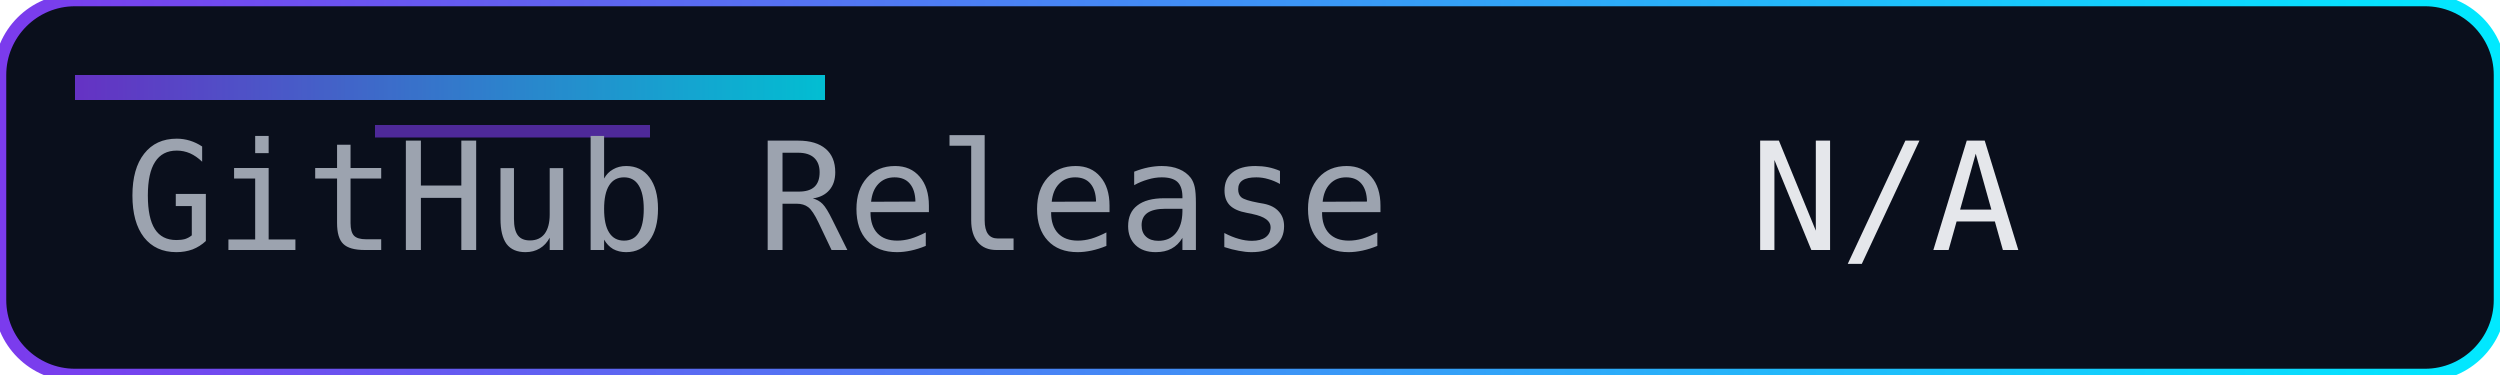
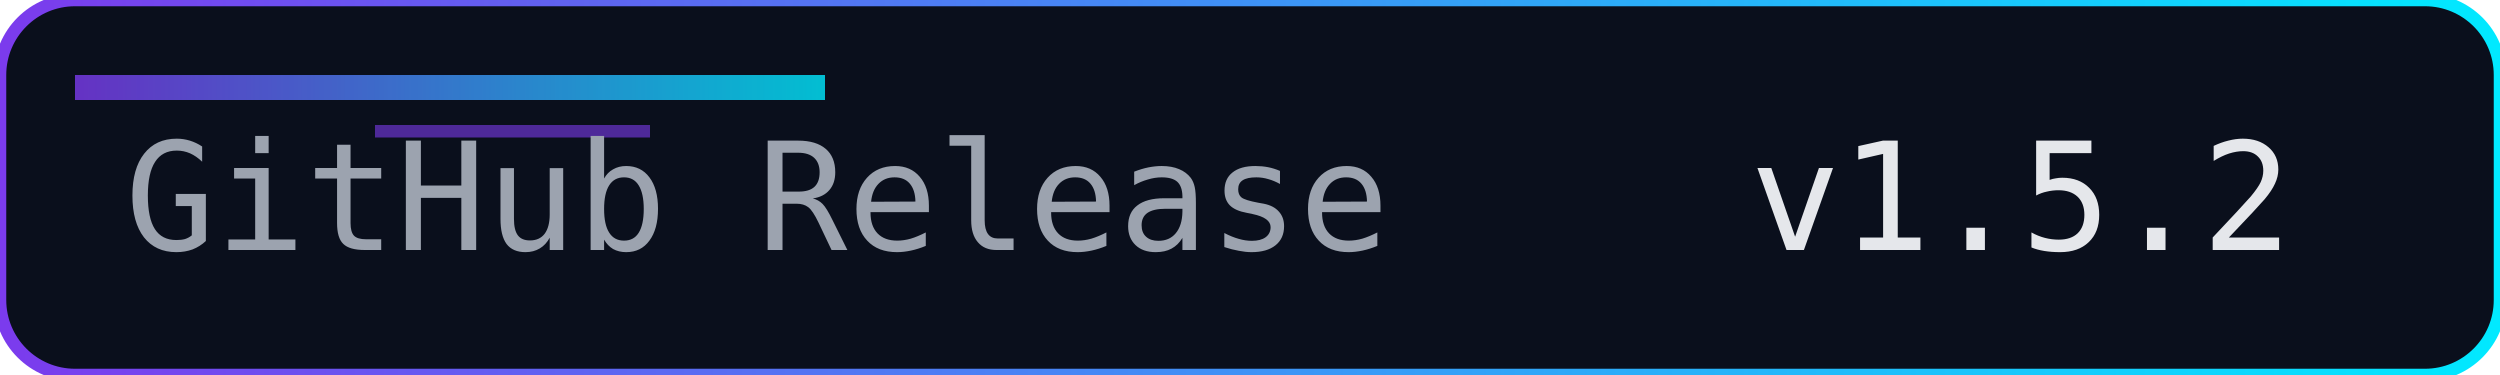
<svg xmlns="http://www.w3.org/2000/svg" width="200" height="30" role="img" aria-label="Release">
  <defs>
    <linearGradient id="accent" x1="0" y1="0" x2="1" y2="0">
      <stop offset="0%" stop-color="#7c3aed" />
      <stop offset="100%" stop-color="#00eaff" />
    </linearGradient>
  </defs>
  <rect width="200" height="30" rx="6" fill="#0a0f1c" />
  <rect width="200" height="30" rx="6" fill="none" stroke="url(#accent)" stroke-width="1" />
  <rect x="6" y="6" width="60" height="2" fill="url(#accent)" opacity="0.8" />
  <rect x="30" y="10" width="22" height="1" fill="#7c3aed" opacity="0.6" />
  <g font-family="Consolas, Menlo, monospace" font-size="12">
    <text x="10" y="20" fill="#9ca3af">GitHub Release</text>
-     <text x="140" y="20" fill="#e5e7eb">N/A</text>
+     <text x="140" y="20" fill="#e5e7eb">v1.5.2</text>
  </g>
</svg>
